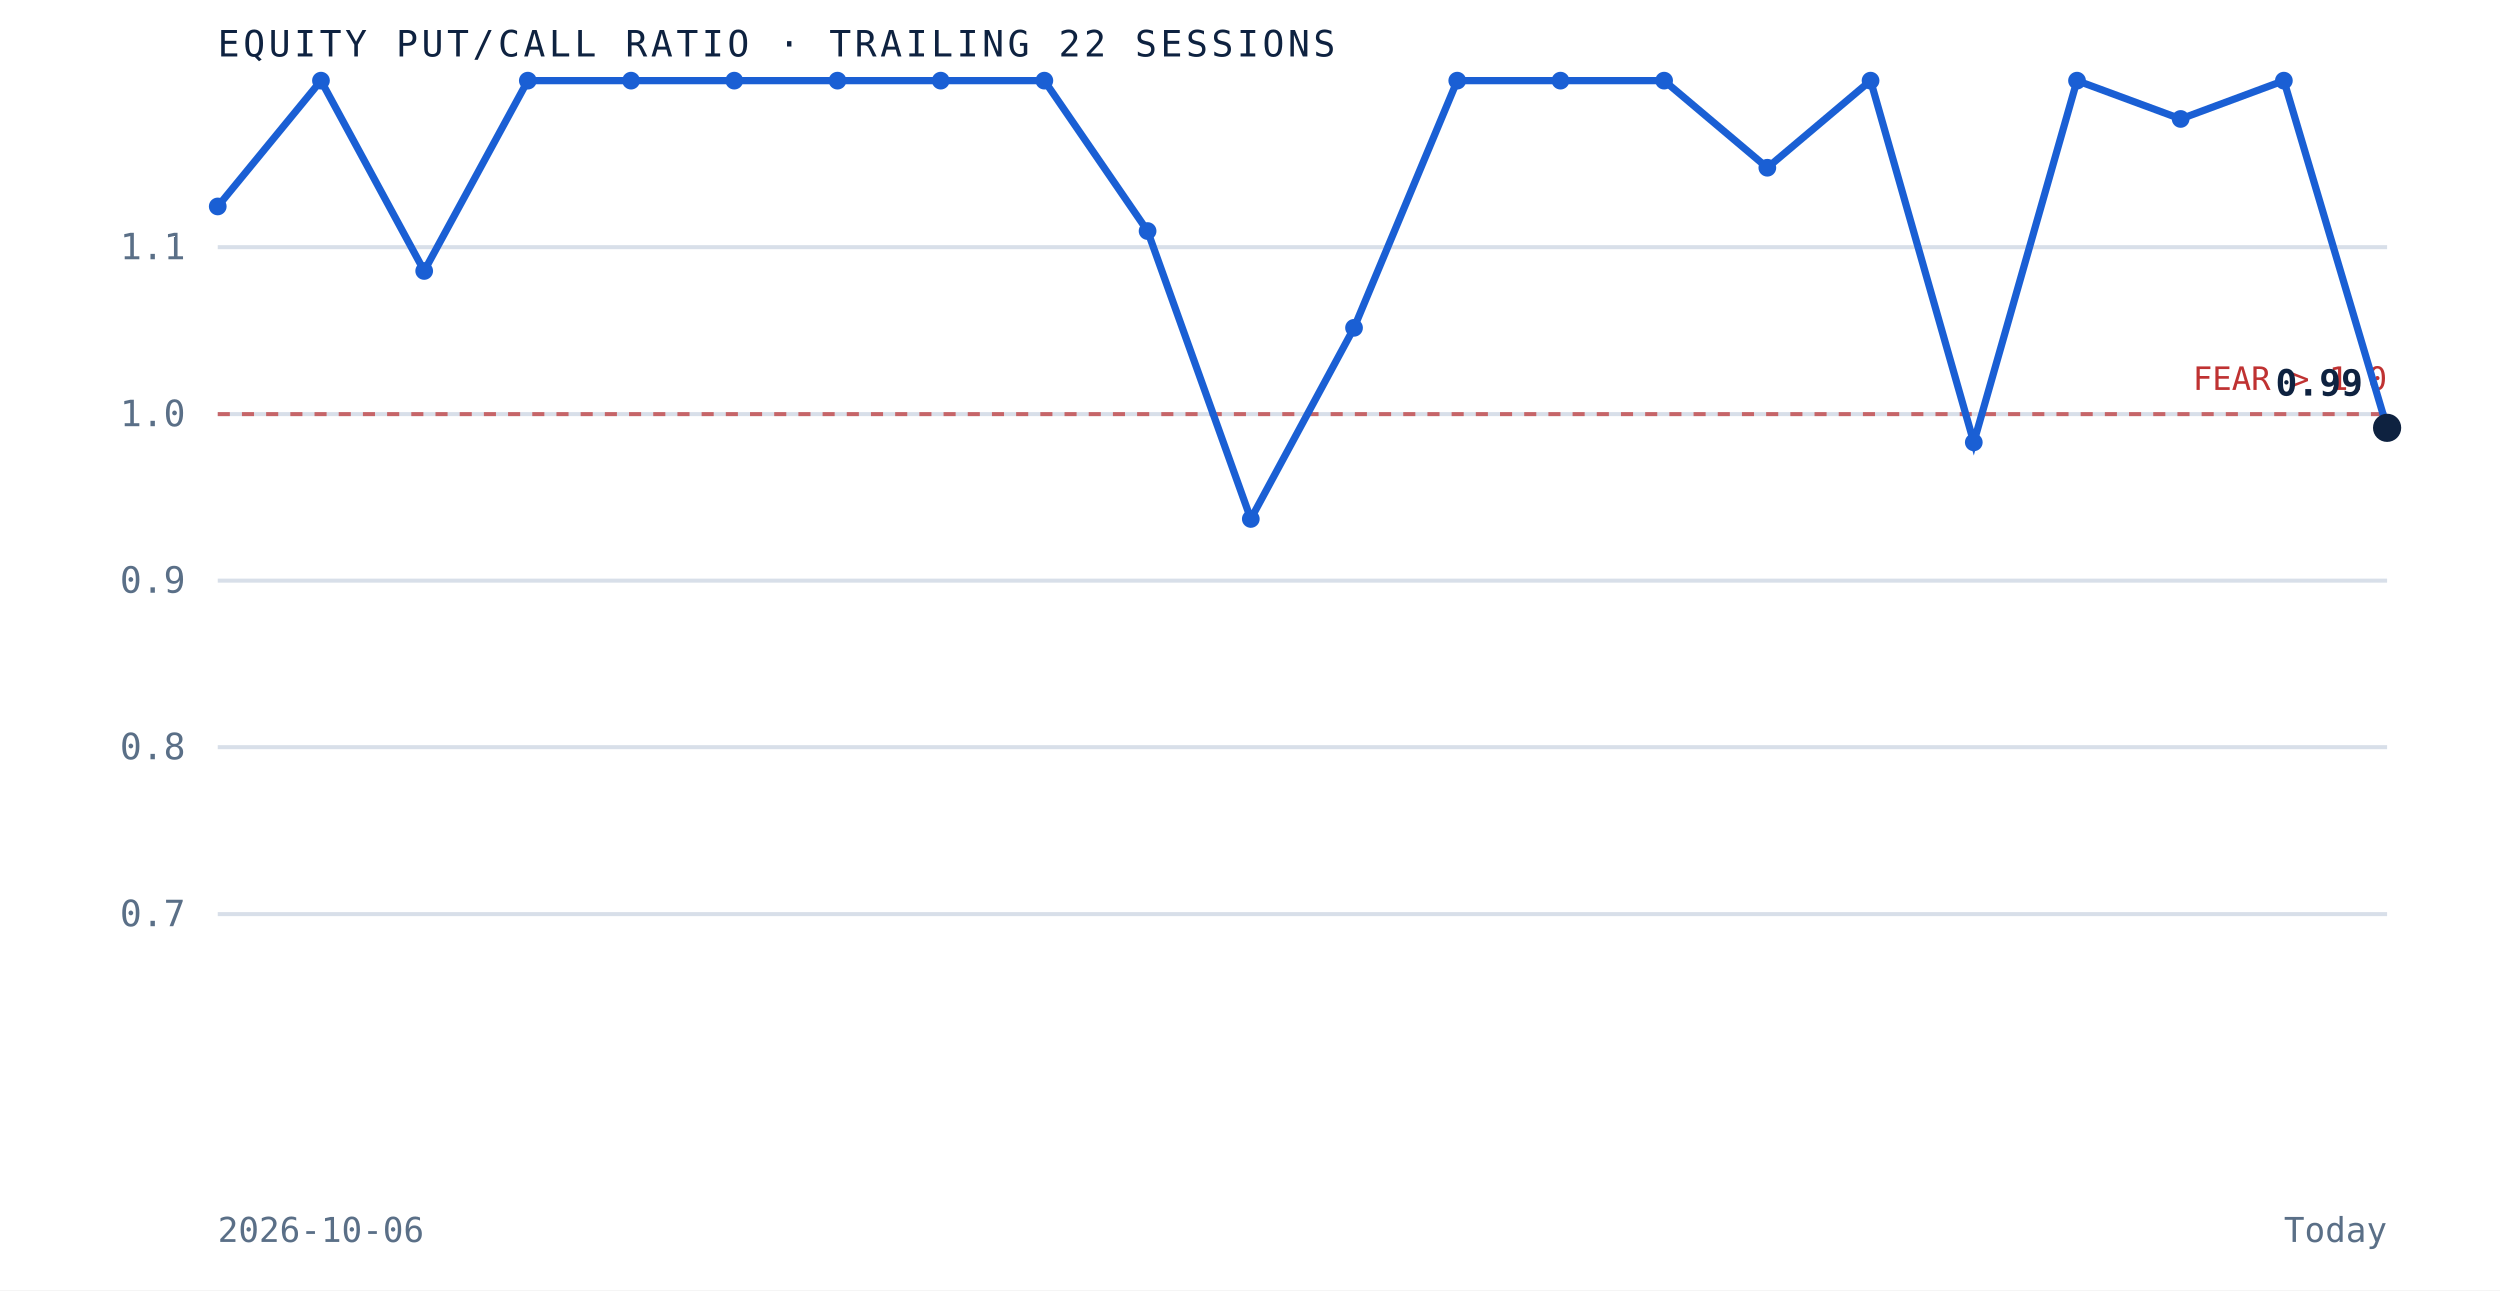
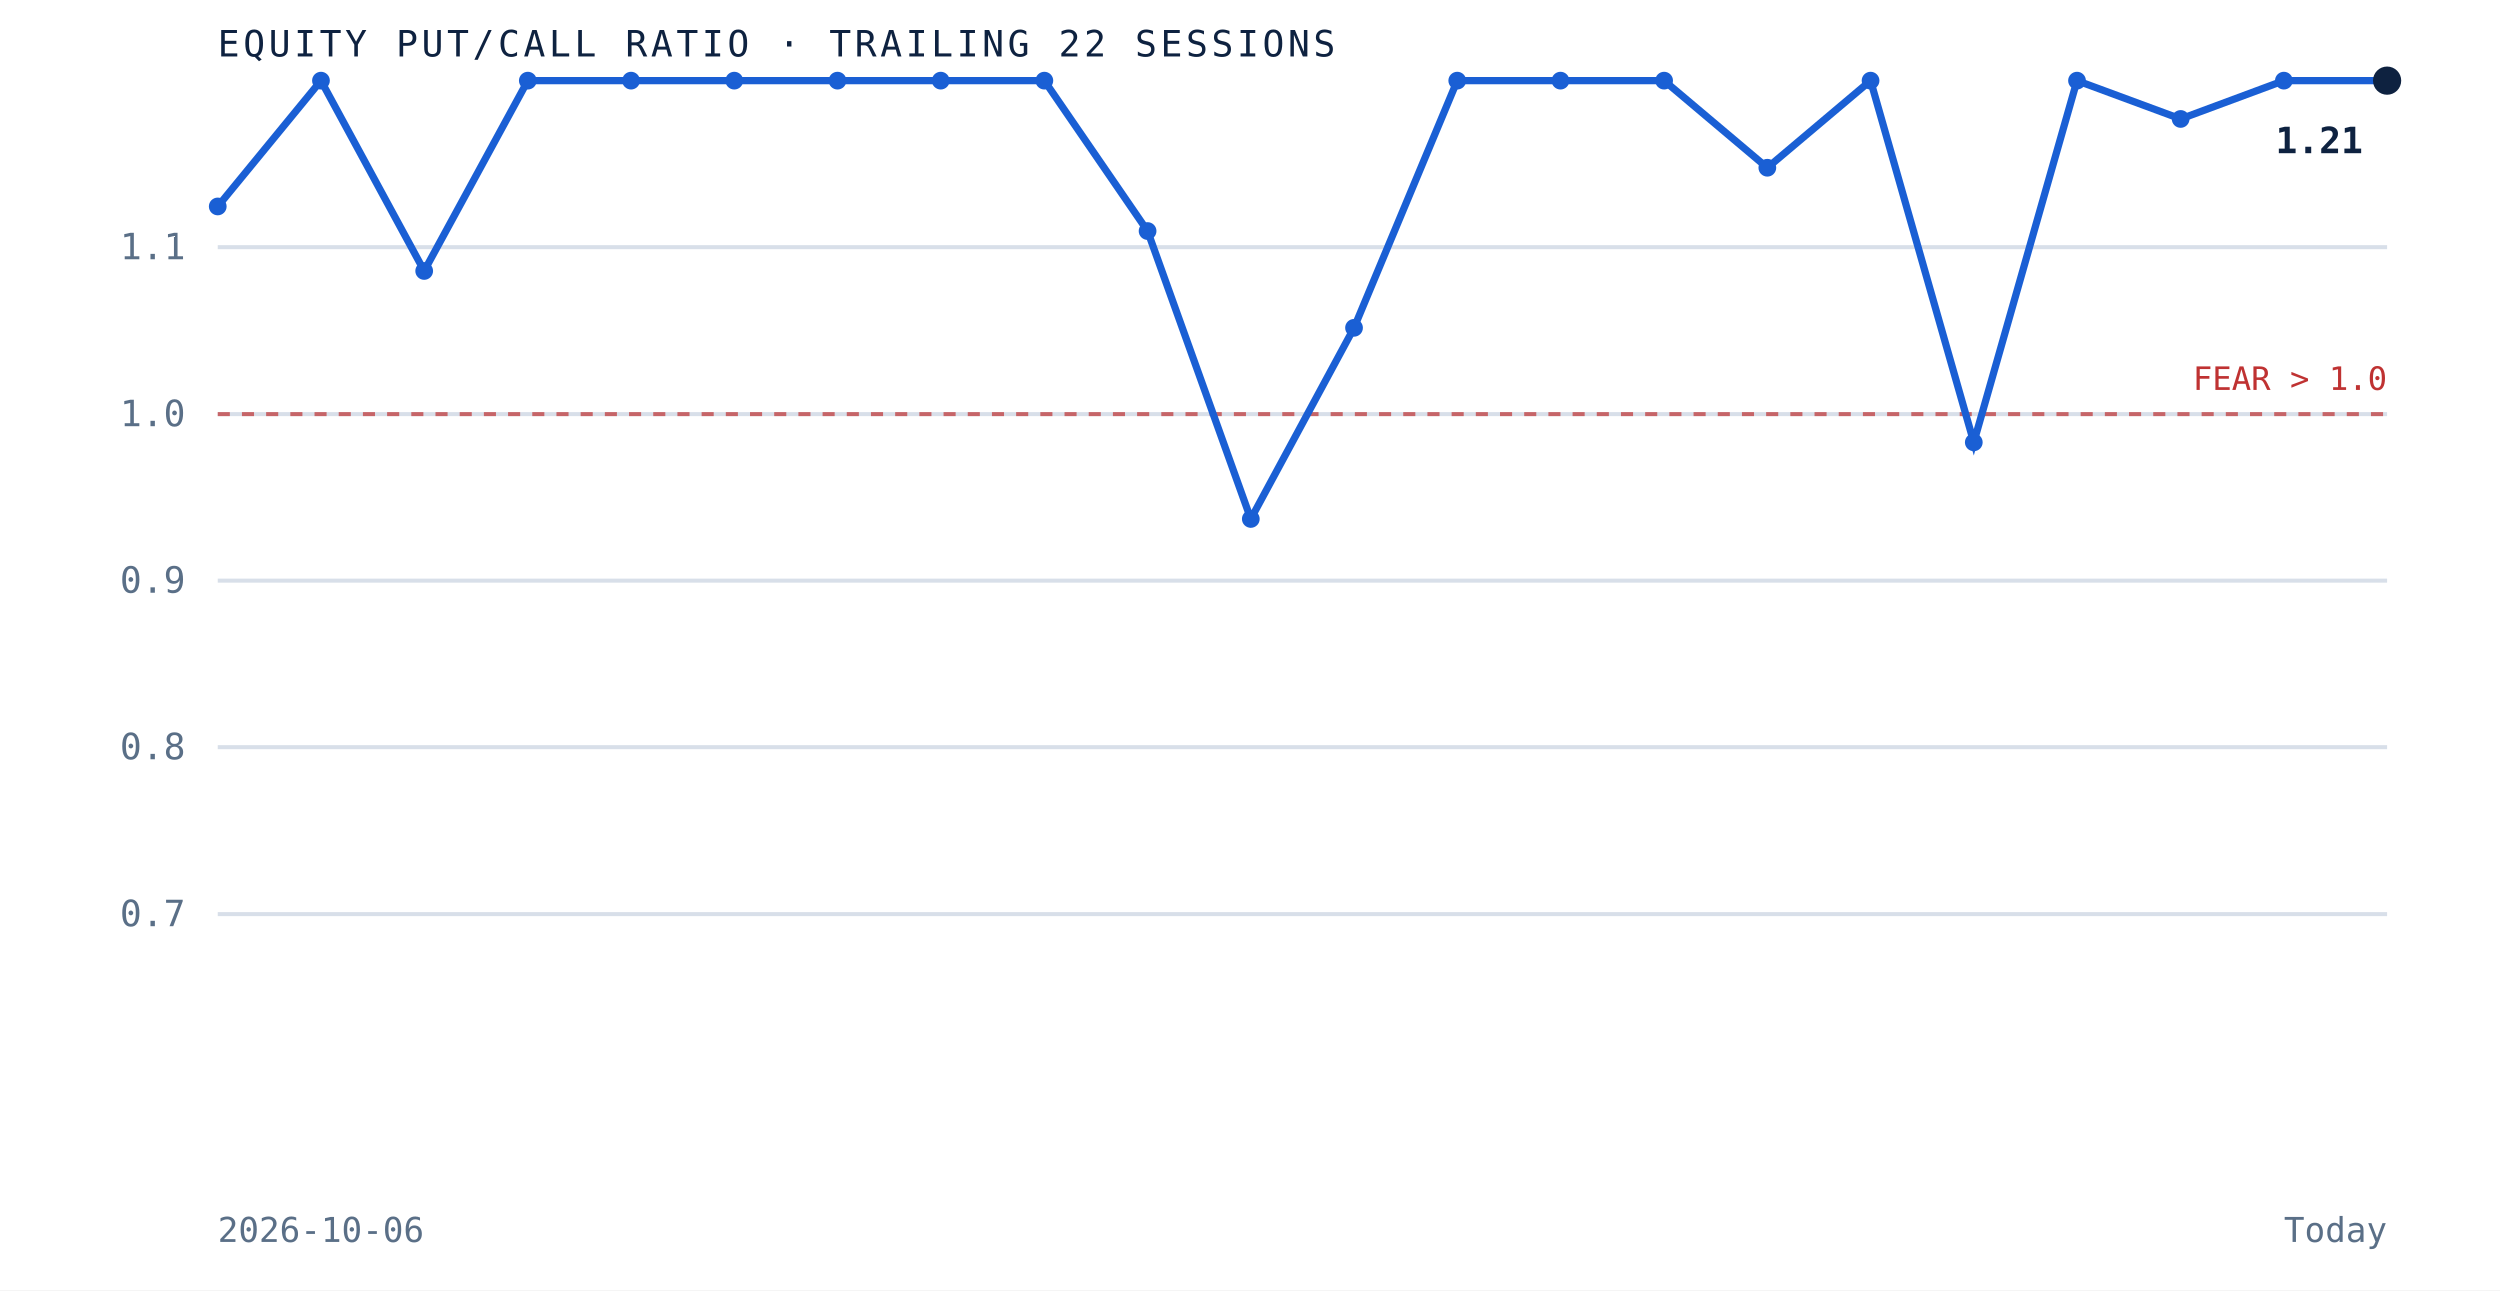
<svg xmlns="http://www.w3.org/2000/svg" viewBox="0 0 620 320" role="img" aria-label="Equity put to call ratio over the trailing 22 sessions" preserveAspectRatio="xMidYMid meet" style="width:100%;height:auto;display:block">
  <rect x="0" y="0" width="620" height="320" fill="white" />
  <line x1="54" y1="226.7" x2="592" y2="226.7" stroke="#d8dfe9" stroke-width="1" />
  <text x="46" y="229.7" text-anchor="end" font-family="'JetBrains Mono', monospace" font-size="9" fill="#5a6f87">0.7</text>
  <line x1="54" y1="185.3" x2="592" y2="185.3" stroke="#d8dfe9" stroke-width="1" />
  <text x="46" y="188.3" text-anchor="end" font-family="'JetBrains Mono', monospace" font-size="9" fill="#5a6f87">0.8</text>
  <line x1="54" y1="144.0" x2="592" y2="144.0" stroke="#d8dfe9" stroke-width="1" />
  <text x="46" y="147.0" text-anchor="end" font-family="'JetBrains Mono', monospace" font-size="9" fill="#5a6f87">0.9</text>
  <line x1="54" y1="102.7" x2="592" y2="102.7" stroke="#d8dfe9" stroke-width="1" />
  <text x="46" y="105.7" text-anchor="end" font-family="'JetBrains Mono', monospace" font-size="9" fill="#5a6f87">1.0</text>
  <line x1="54" y1="61.3" x2="592" y2="61.3" stroke="#d8dfe9" stroke-width="1" />
  <text x="46" y="64.3" text-anchor="end" font-family="'JetBrains Mono', monospace" font-size="9" fill="#5a6f87">1.1</text>
  <line x1="54" y1="102.7" x2="592" y2="102.7" stroke="#bf3232" stroke-width="1" stroke-dasharray="3 3" opacity="0.7" />
  <text x="592" y="96.7" text-anchor="end" font-family="'JetBrains Mono', monospace" font-size="8" fill="#bf3232">FEAR &gt; 1.0</text>
-   <path d="M 54.0 51.2 L 79.6 20.0 L 105.2 67.2 L 130.9 20.0 L 156.5 20.0 L 182.1 20.0 L 207.7 20.0 L 233.3 20.0 L 259.0 20.0 L 284.6 57.3 L 310.2 128.7 L 335.8 81.3 L 361.4 20.0 L 387.0 20.0 L 412.7 20.0 L 438.3 41.6 L 463.9 20.0 L 489.5 109.7 L 515.1 20.0 L 540.8 29.5 L 566.4 20.0 L 592.0 106.1" fill="none" stroke="#1a5fd4" stroke-width="1.8" />
+   <path d="M 54.0 51.2 L 79.6 20.0 L 105.2 67.2 L 130.9 20.0 L 156.5 20.0 L 182.1 20.0 L 207.7 20.0 L 233.3 20.0 L 259.0 20.0 L 284.6 57.3 L 310.2 128.7 L 335.8 81.3 L 361.4 20.0 L 387.0 20.0 L 412.7 20.0 L 438.3 41.6 L 463.9 20.0 L 489.5 109.7 L 515.1 20.0 L 540.8 29.5 L 566.4 20.0 L 592.0 20.0" fill="none" stroke="#1a5fd4" stroke-width="1.8" />
  <circle cx="54.0" cy="51.2" r="2.2" fill="#1a5fd4" />
  <circle cx="79.6" cy="20.0" r="2.2" fill="#1a5fd4" />
  <circle cx="105.2" cy="67.2" r="2.2" fill="#1a5fd4" />
  <circle cx="130.9" cy="20.0" r="2.2" fill="#1a5fd4" />
  <circle cx="156.5" cy="20.0" r="2.2" fill="#1a5fd4" />
  <circle cx="182.1" cy="20.0" r="2.2" fill="#1a5fd4" />
  <circle cx="207.7" cy="20.0" r="2.2" fill="#1a5fd4" />
  <circle cx="233.3" cy="20.0" r="2.2" fill="#1a5fd4" />
  <circle cx="259.0" cy="20.0" r="2.2" fill="#1a5fd4" />
  <circle cx="284.6" cy="57.3" r="2.2" fill="#1a5fd4" />
  <circle cx="310.2" cy="128.7" r="2.2" fill="#1a5fd4" />
  <circle cx="335.8" cy="81.3" r="2.2" fill="#1a5fd4" />
  <circle cx="361.4" cy="20.0" r="2.2" fill="#1a5fd4" />
  <circle cx="387.0" cy="20.0" r="2.2" fill="#1a5fd4" />
  <circle cx="412.7" cy="20.0" r="2.2" fill="#1a5fd4" />
  <circle cx="438.3" cy="41.6" r="2.2" fill="#1a5fd4" />
  <circle cx="463.9" cy="20.0" r="2.2" fill="#1a5fd4" />
  <circle cx="489.5" cy="109.7" r="2.2" fill="#1a5fd4" />
  <circle cx="515.1" cy="20.0" r="2.2" fill="#1a5fd4" />
  <circle cx="540.8" cy="29.5" r="2.2" fill="#1a5fd4" />
  <circle cx="566.4" cy="20.0" r="2.2" fill="#1a5fd4" />
-   <circle cx="592.0" cy="106.1" r="3.5" fill="#0e2240" />
-   <text x="586.0" y="98.1" text-anchor="end" font-family="'JetBrains Mono', monospace" font-size="9" font-weight="bold" fill="#0e2240">0.99</text>
+   <circle cx="592.0" cy="20.0" r="3.5" fill="#0e2240" />
+   <text x="586.0" y="38.0" text-anchor="end" font-family="'JetBrains Mono', monospace" font-size="9" font-weight="bold" fill="#0e2240">1.21</text>
  <text x="54" y="14" font-family="'JetBrains Mono', monospace" font-size="9" letter-spacing="0.1em" fill="#0e2240">EQUITY PUT/CALL RATIO · TRAILING 22 SESSIONS</text>
  <text x="54" y="308" font-family="'JetBrains Mono', monospace" font-size="8.5" fill="#5a6f87">2026-10-06</text>
  <text x="592" y="308" text-anchor="end" font-family="'JetBrains Mono', monospace" font-size="8.5" fill="#5a6f87">Today</text>
</svg>
